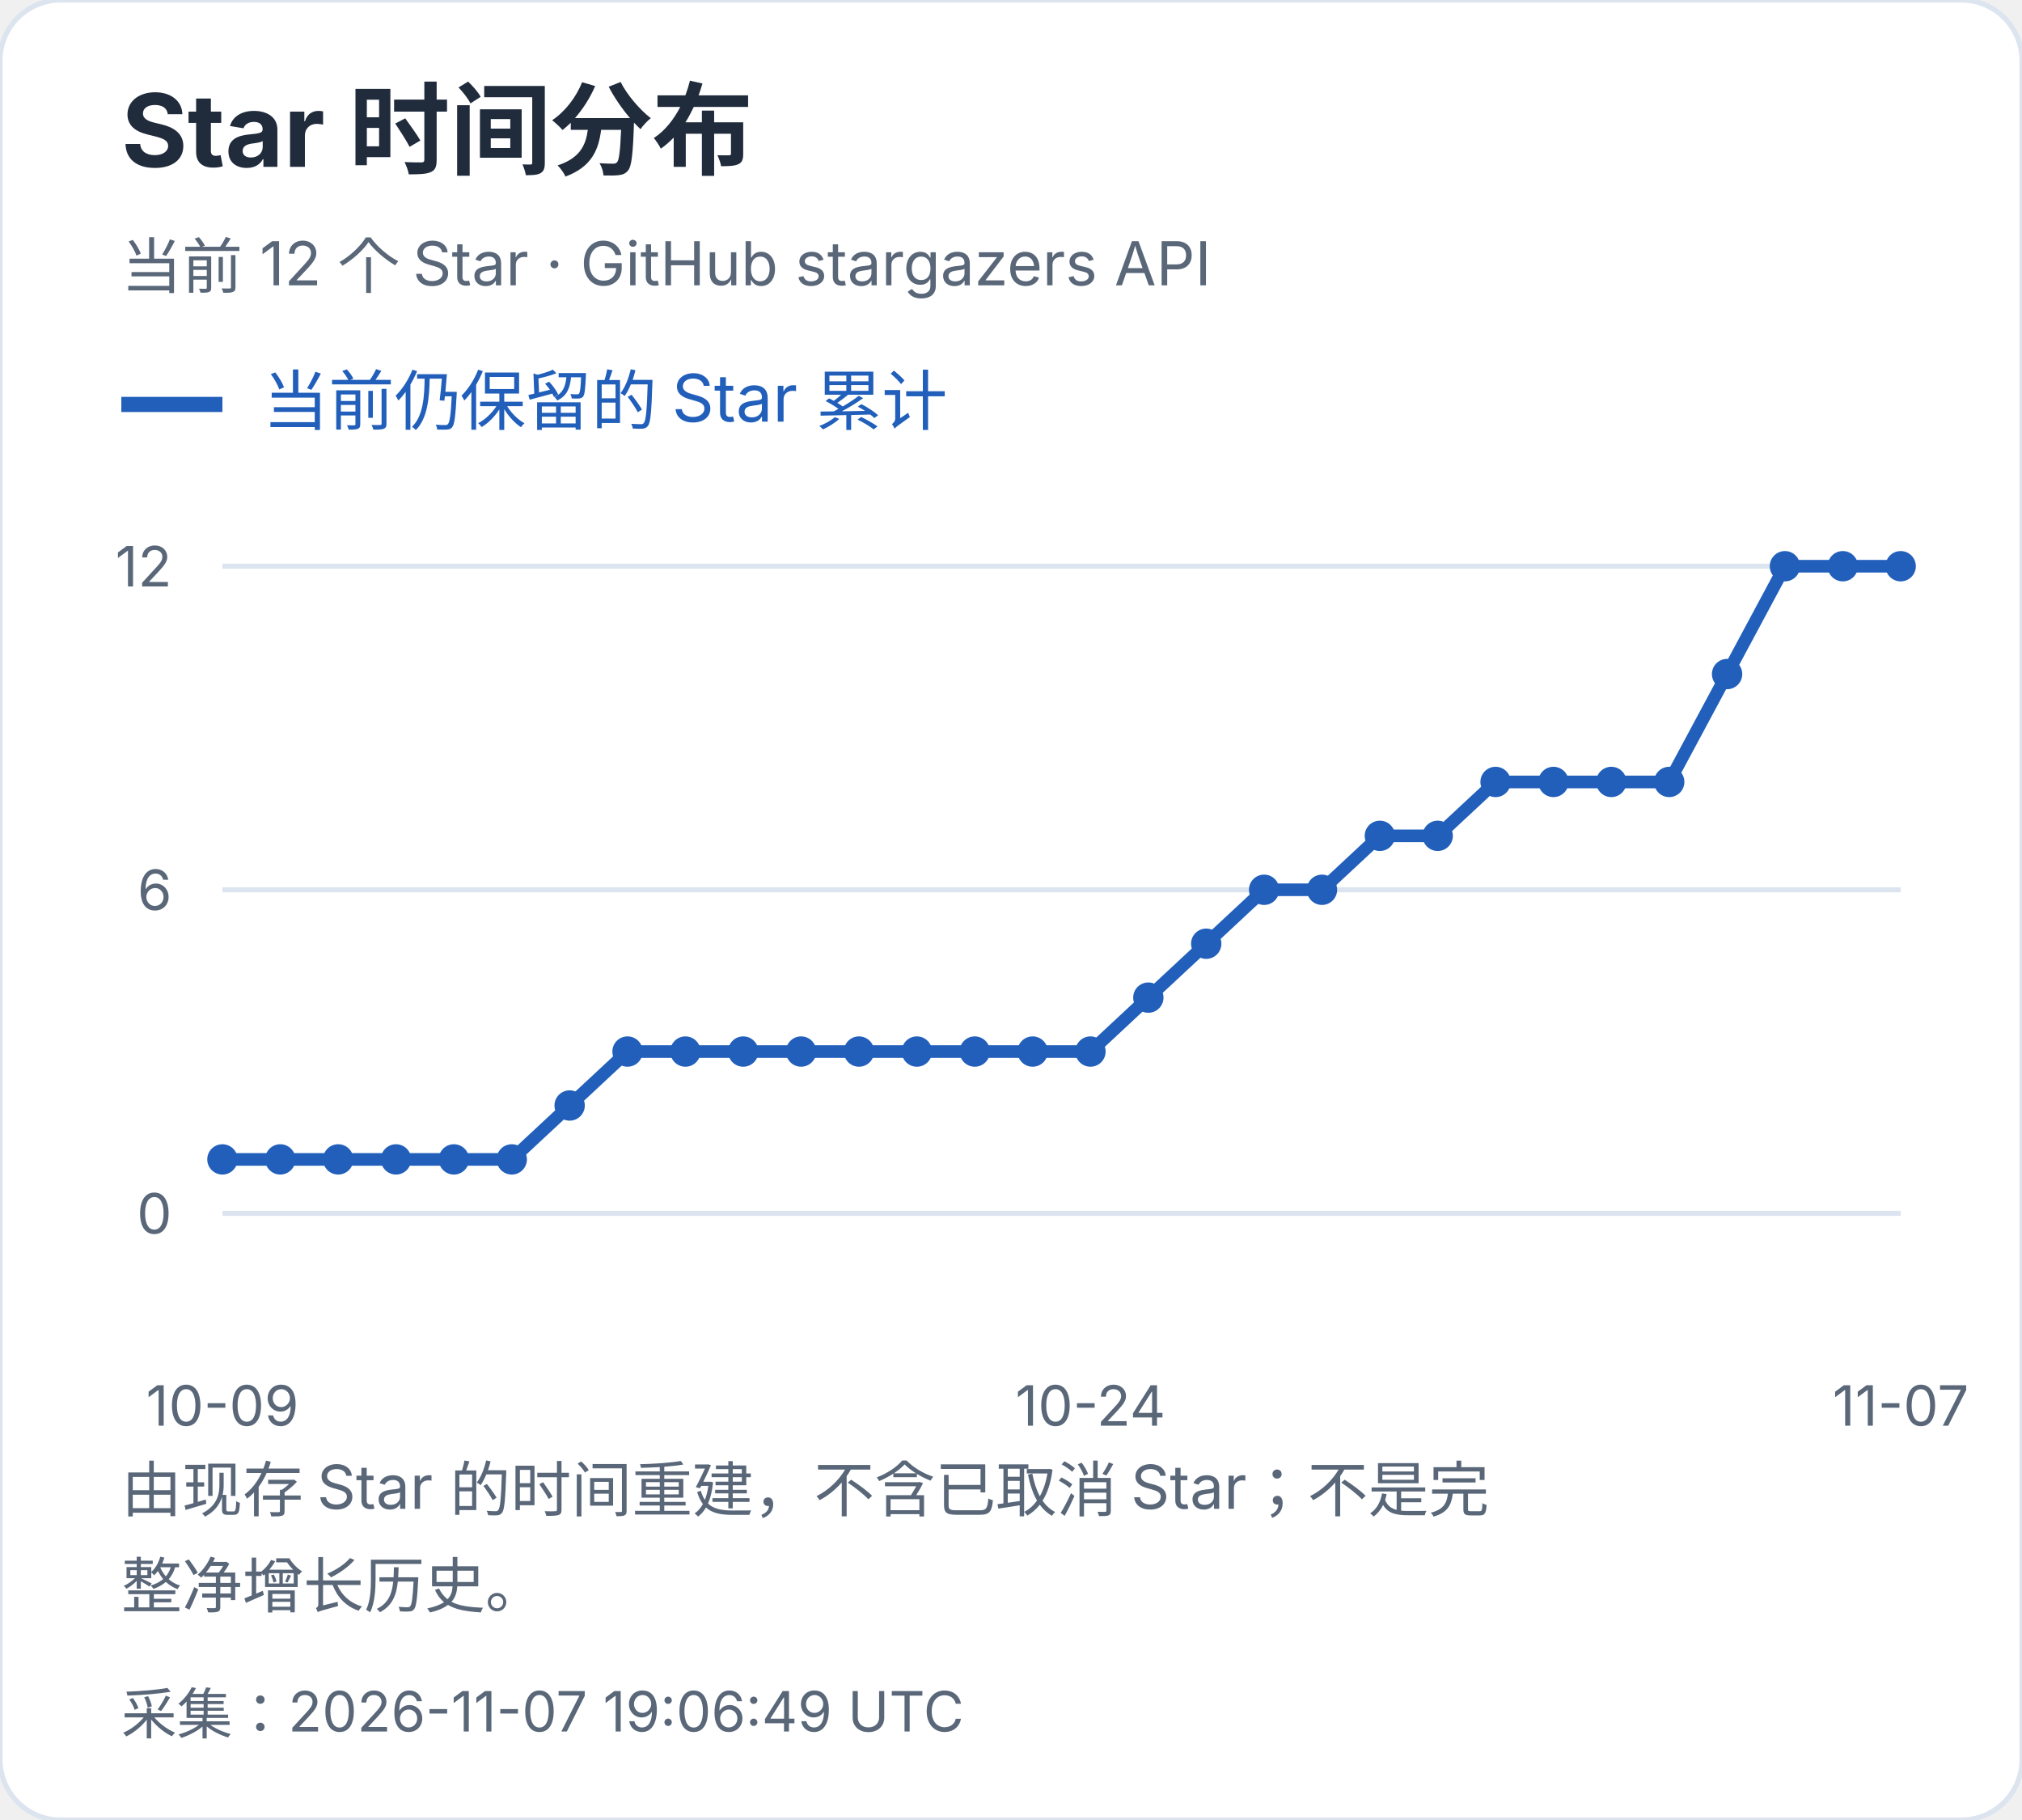
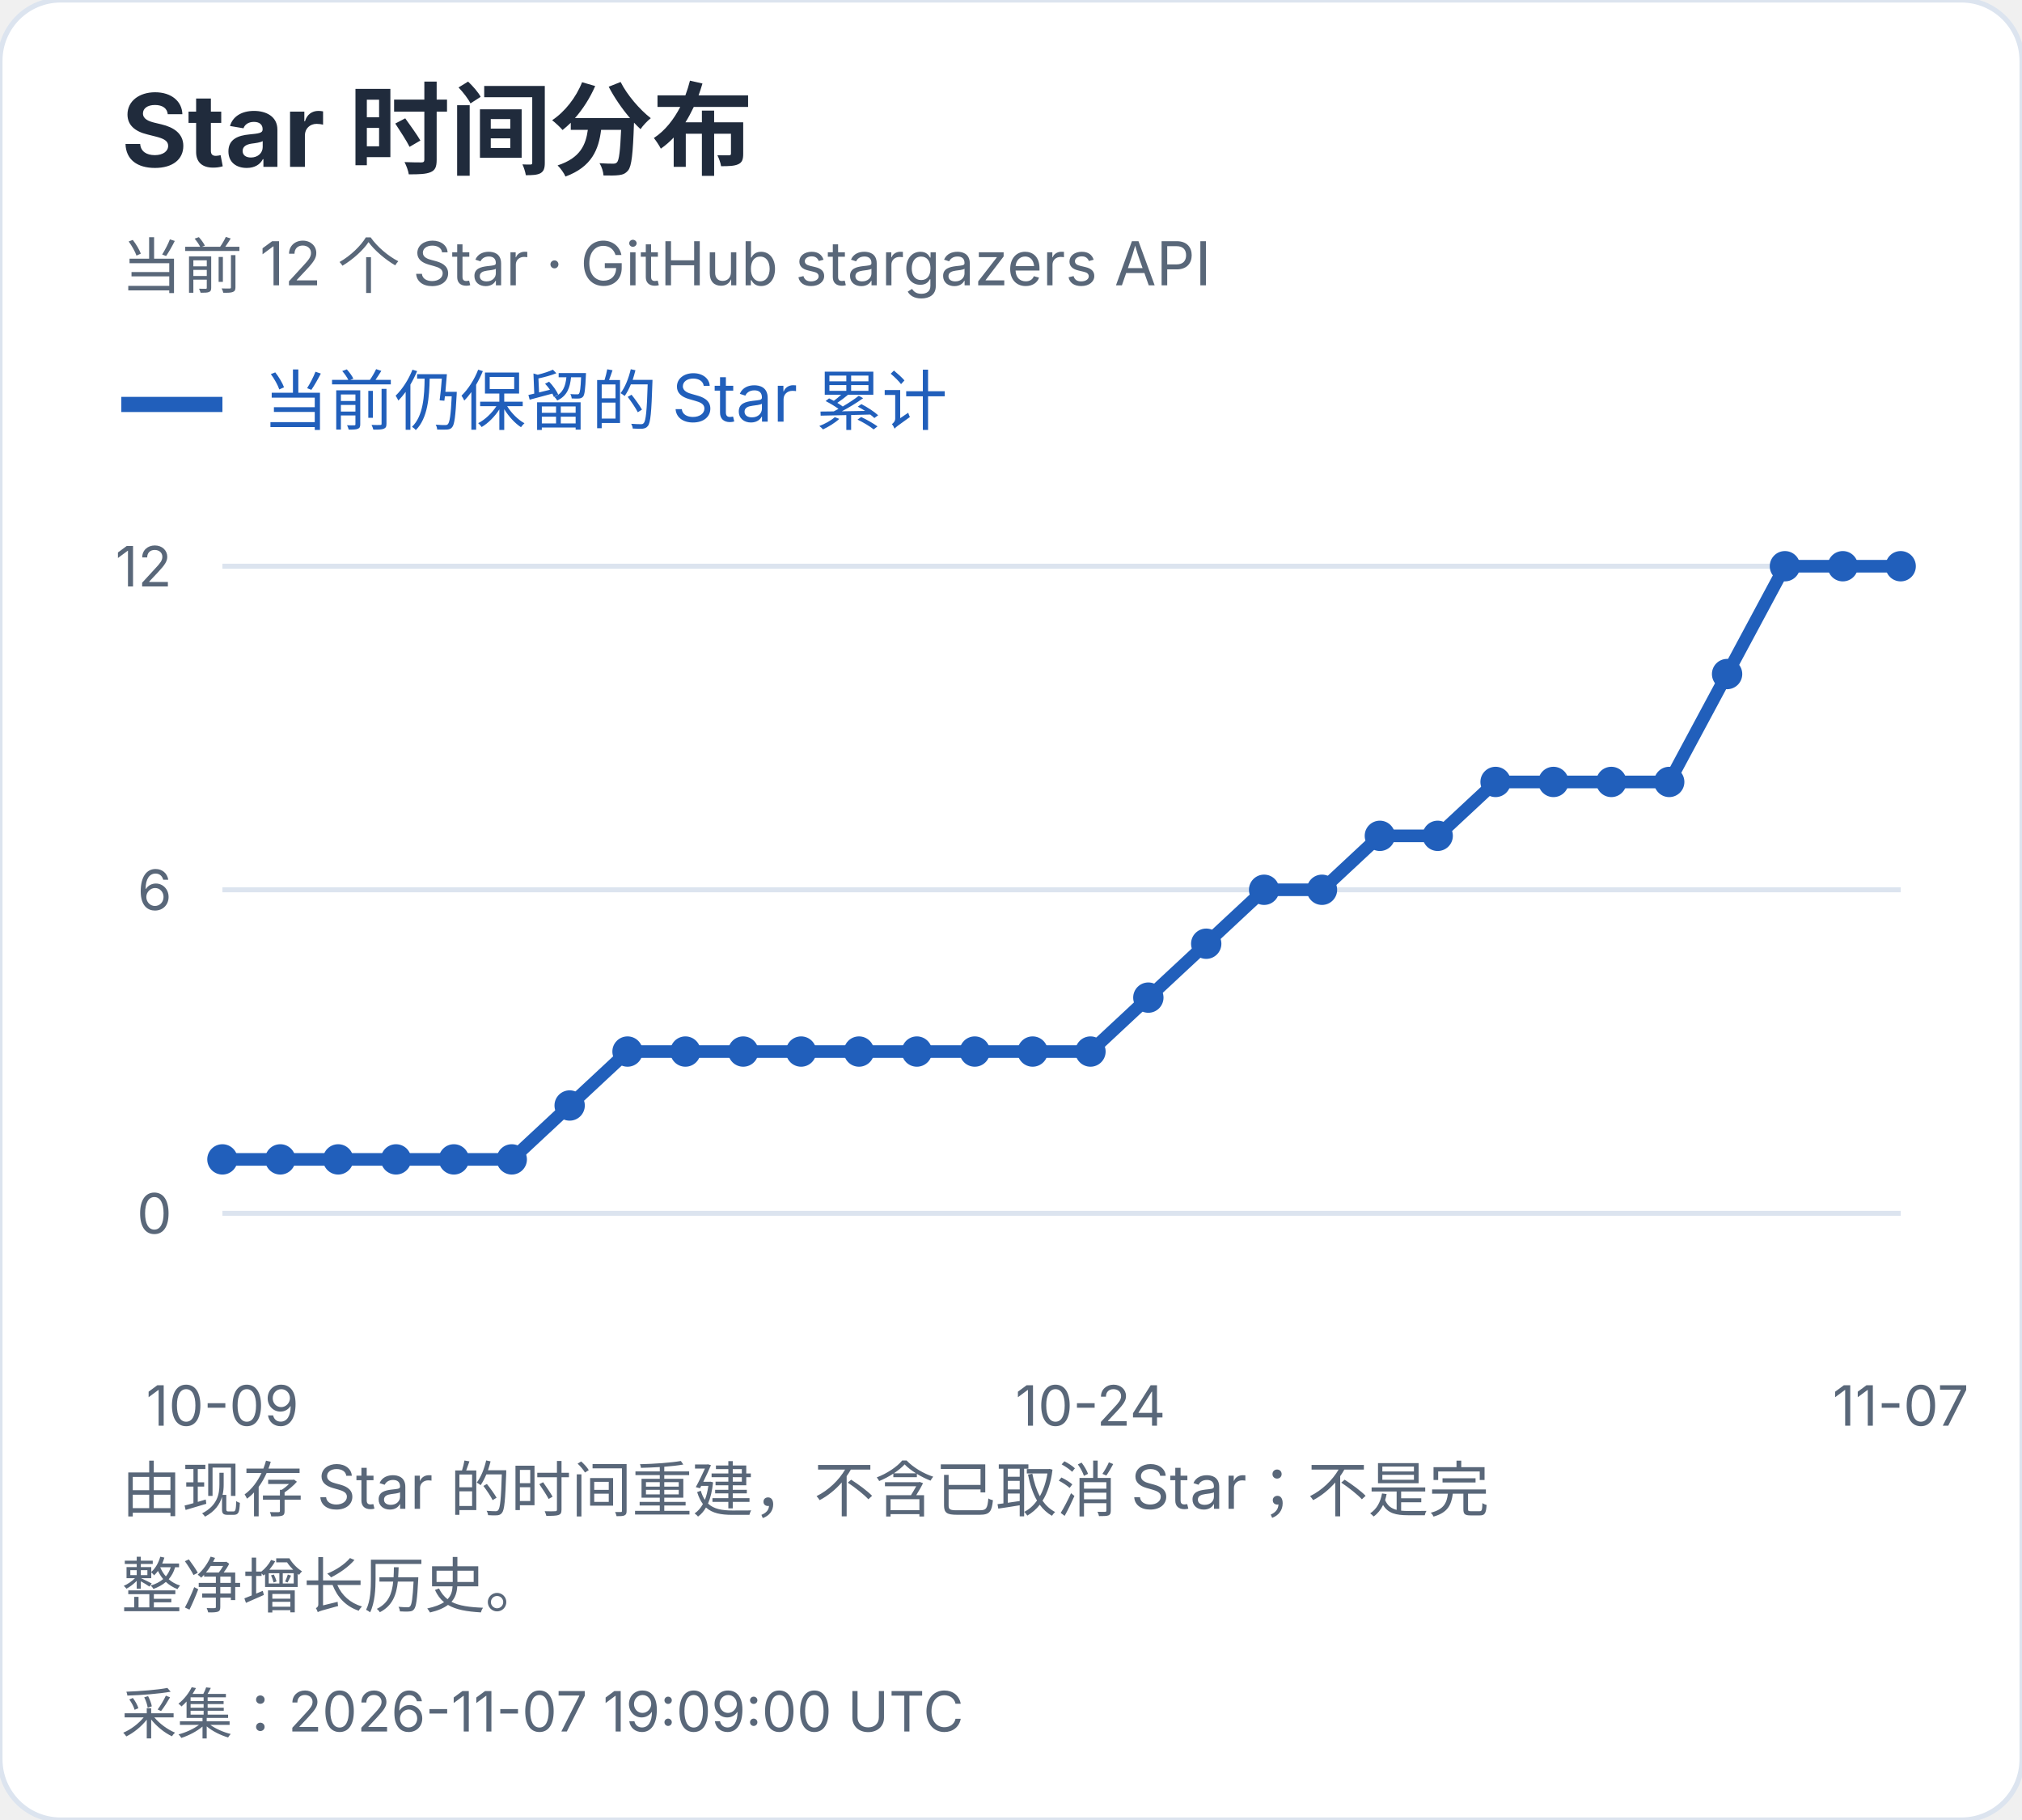
<svg xmlns="http://www.w3.org/2000/svg" width="400" height="360" viewBox="0 0 400 360" role="img" aria-label="Star 时间分布">
  <style>text{font-family:-apple-system,BlinkMacSystemFont,"Segoe UI","PingFang SC","Microsoft YaHei",sans-serif;font-variant-numeric:tabular-nums}</style>
  <rect width="400" height="360" rx="12" fill="white" stroke="#dce4ef" />
  <text x="24" y="33" font-size="20" fill="#202b3c" font-weight="650" text-anchor="start">Star 时间分布</text>
  <text x="24" y="57" font-size="12" fill="#596779" font-weight="400" text-anchor="start">当前 12 个 Star · GitHub stargazers API</text>
  <path d="M24 80h20" stroke="#215fbb" stroke-width="3" />
  <text x="52" y="84" font-size="13" fill="#215fbb" font-weight="400" text-anchor="start">当前仍保留的 Star 累计</text>
  <path d="M44 240.0H376" stroke="#dce4ef" />
  <text x="34" y="244.0" font-size="11" fill="#596779" font-weight="400" text-anchor="end">0</text>
  <path d="M44 176.0H376" stroke="#dce4ef" />
  <text x="34" y="180.0" font-size="11" fill="#596779" font-weight="400" text-anchor="end">6</text>
  <path d="M44 112.0H376" stroke="#dce4ef" />
  <text x="34" y="116.0" font-size="11" fill="#596779" font-weight="400" text-anchor="end">12</text>
  <circle cx="44.00" cy="229.33" r="3" fill="#215fbb" />
  <circle cx="55.45" cy="229.33" r="3" fill="#215fbb" />
  <circle cx="66.90" cy="229.33" r="3" fill="#215fbb" />
  <circle cx="78.34" cy="229.33" r="3" fill="#215fbb" />
  <circle cx="89.79" cy="229.33" r="3" fill="#215fbb" />
  <circle cx="101.24" cy="229.33" r="3" fill="#215fbb" />
  <circle cx="112.69" cy="218.67" r="3" fill="#215fbb" />
  <circle cx="124.14" cy="208.00" r="3" fill="#215fbb" />
  <circle cx="135.59" cy="208.00" r="3" fill="#215fbb" />
  <circle cx="147.03" cy="208.00" r="3" fill="#215fbb" />
  <circle cx="158.48" cy="208.00" r="3" fill="#215fbb" />
  <circle cx="169.93" cy="208.00" r="3" fill="#215fbb" />
  <circle cx="181.38" cy="208.00" r="3" fill="#215fbb" />
  <circle cx="192.83" cy="208.00" r="3" fill="#215fbb" />
  <circle cx="204.28" cy="208.00" r="3" fill="#215fbb" />
  <circle cx="215.72" cy="208.00" r="3" fill="#215fbb" />
  <circle cx="227.17" cy="197.33" r="3" fill="#215fbb" />
  <circle cx="238.62" cy="186.67" r="3" fill="#215fbb" />
  <circle cx="250.07" cy="176.00" r="3" fill="#215fbb" />
  <circle cx="261.52" cy="176.00" r="3" fill="#215fbb" />
  <circle cx="272.97" cy="165.33" r="3" fill="#215fbb" />
  <circle cx="284.41" cy="165.33" r="3" fill="#215fbb" />
  <circle cx="295.86" cy="154.67" r="3" fill="#215fbb" />
  <circle cx="307.31" cy="154.67" r="3" fill="#215fbb" />
  <circle cx="318.76" cy="154.67" r="3" fill="#215fbb" />
  <circle cx="330.21" cy="154.67" r="3" fill="#215fbb" />
  <circle cx="341.66" cy="133.33" r="3" fill="#215fbb" />
  <circle cx="353.10" cy="112.00" r="3" fill="#215fbb" />
  <circle cx="364.55" cy="112.00" r="3" fill="#215fbb" />
  <circle cx="376.00" cy="112.00" r="3" fill="#215fbb" />
  <polyline points="44.00,229.33 55.45,229.33 66.90,229.33 78.34,229.33 89.79,229.33 101.24,229.33 112.69,218.67 124.14,208.00 135.59,208.00 147.03,208.00 158.48,208.00 169.93,208.00 181.38,208.00 192.83,208.00 204.28,208.00 215.72,208.00 227.17,197.33 238.62,186.67 250.07,176.00 261.52,176.00 272.97,165.33 284.41,165.33 295.86,154.67 307.31,154.67 318.76,154.67 330.21,154.67 341.66,133.33 353.10,112.00 364.55,112.00 376.00,112.00" fill="none" stroke="#215fbb" stroke-width="2.5" />
  <text x="44.0" y="282" font-size="11" fill="#596779" font-weight="400" text-anchor="middle">10-09</text>
  <text x="215.724" y="282" font-size="11" fill="#596779" font-weight="400" text-anchor="middle">10-24</text>
  <text x="376.0" y="282" font-size="11" fill="#596779" font-weight="400" text-anchor="middle">11-07</text>
  <text x="24" y="299" font-size="12" fill="#596779" font-weight="400" text-anchor="start">由现存 Star 的时间重建，不含已取消 Star；不是完</text>
  <text x="24" y="318" font-size="12" fill="#596779" font-weight="400" text-anchor="start">整净增长历史。</text>
-   <text x="24" y="343" font-size="11" fill="#596779" font-weight="400" text-anchor="start">采集：2026-11-07 19:06:49 UTC</text>
+   <text x="24" y="343" font-size="11" fill="#596779" font-weight="400" text-anchor="start">采集：2026-11-07 19:09:00 UTC</text>
</svg>
